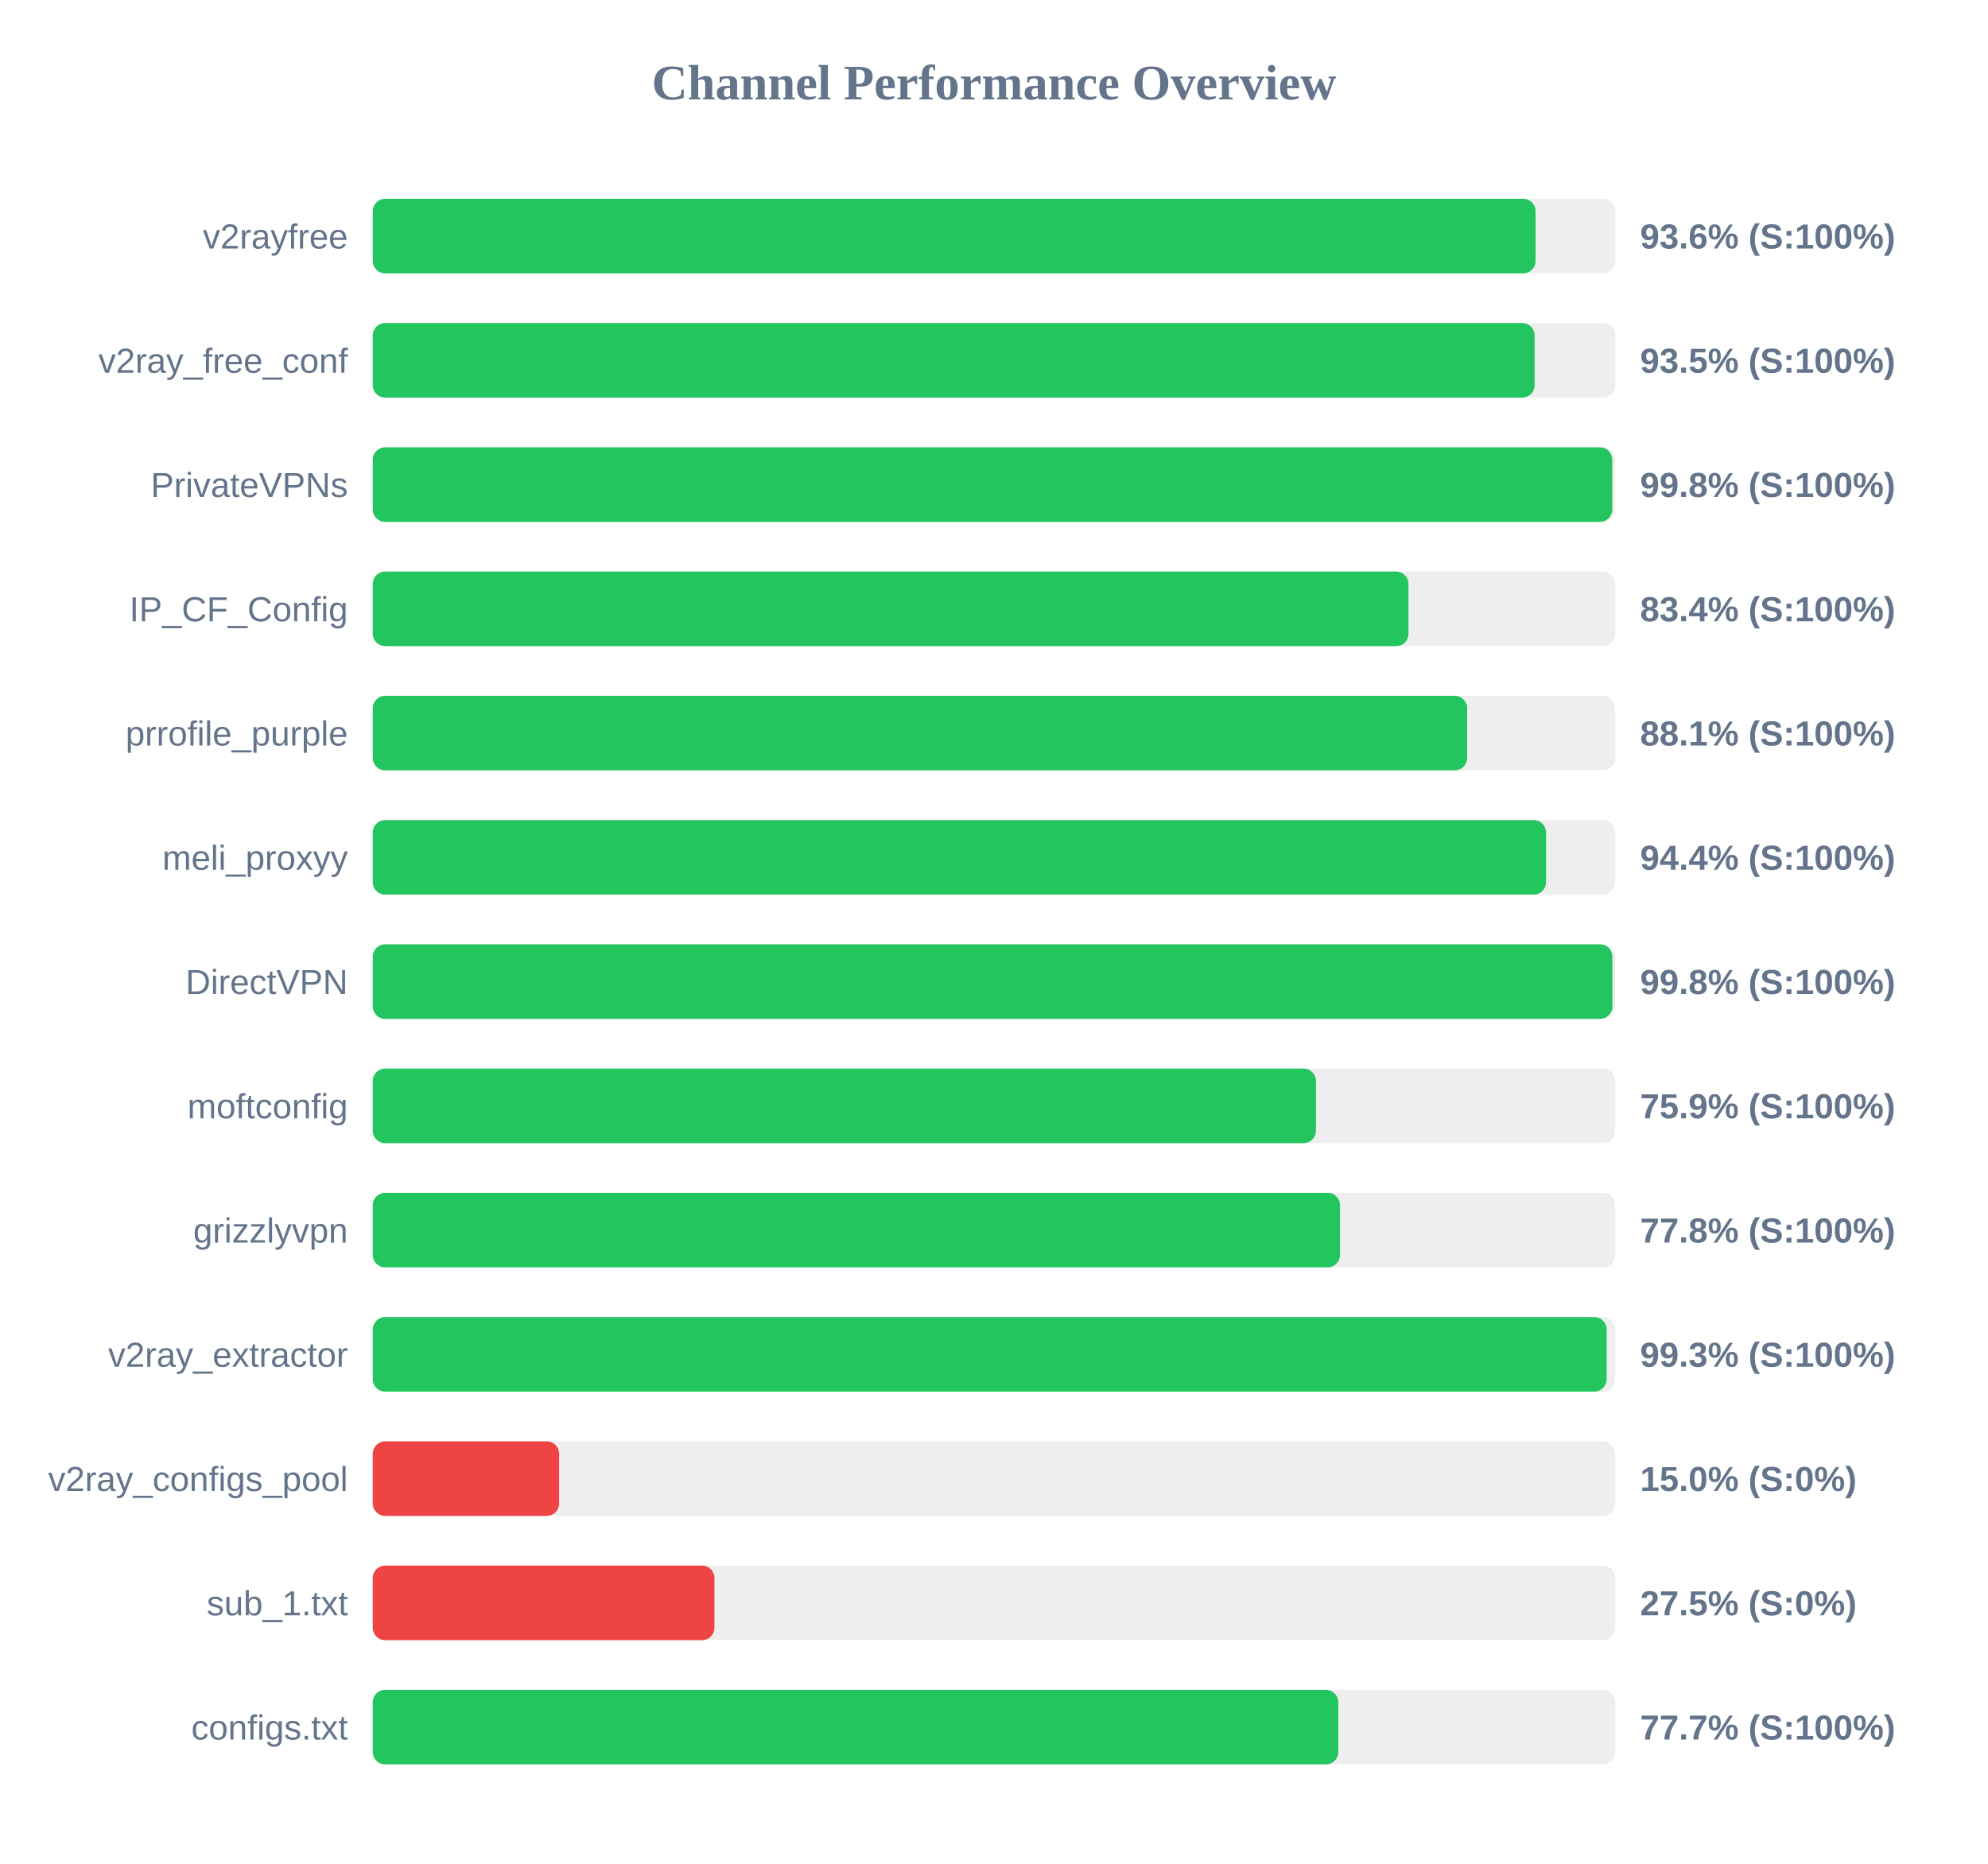
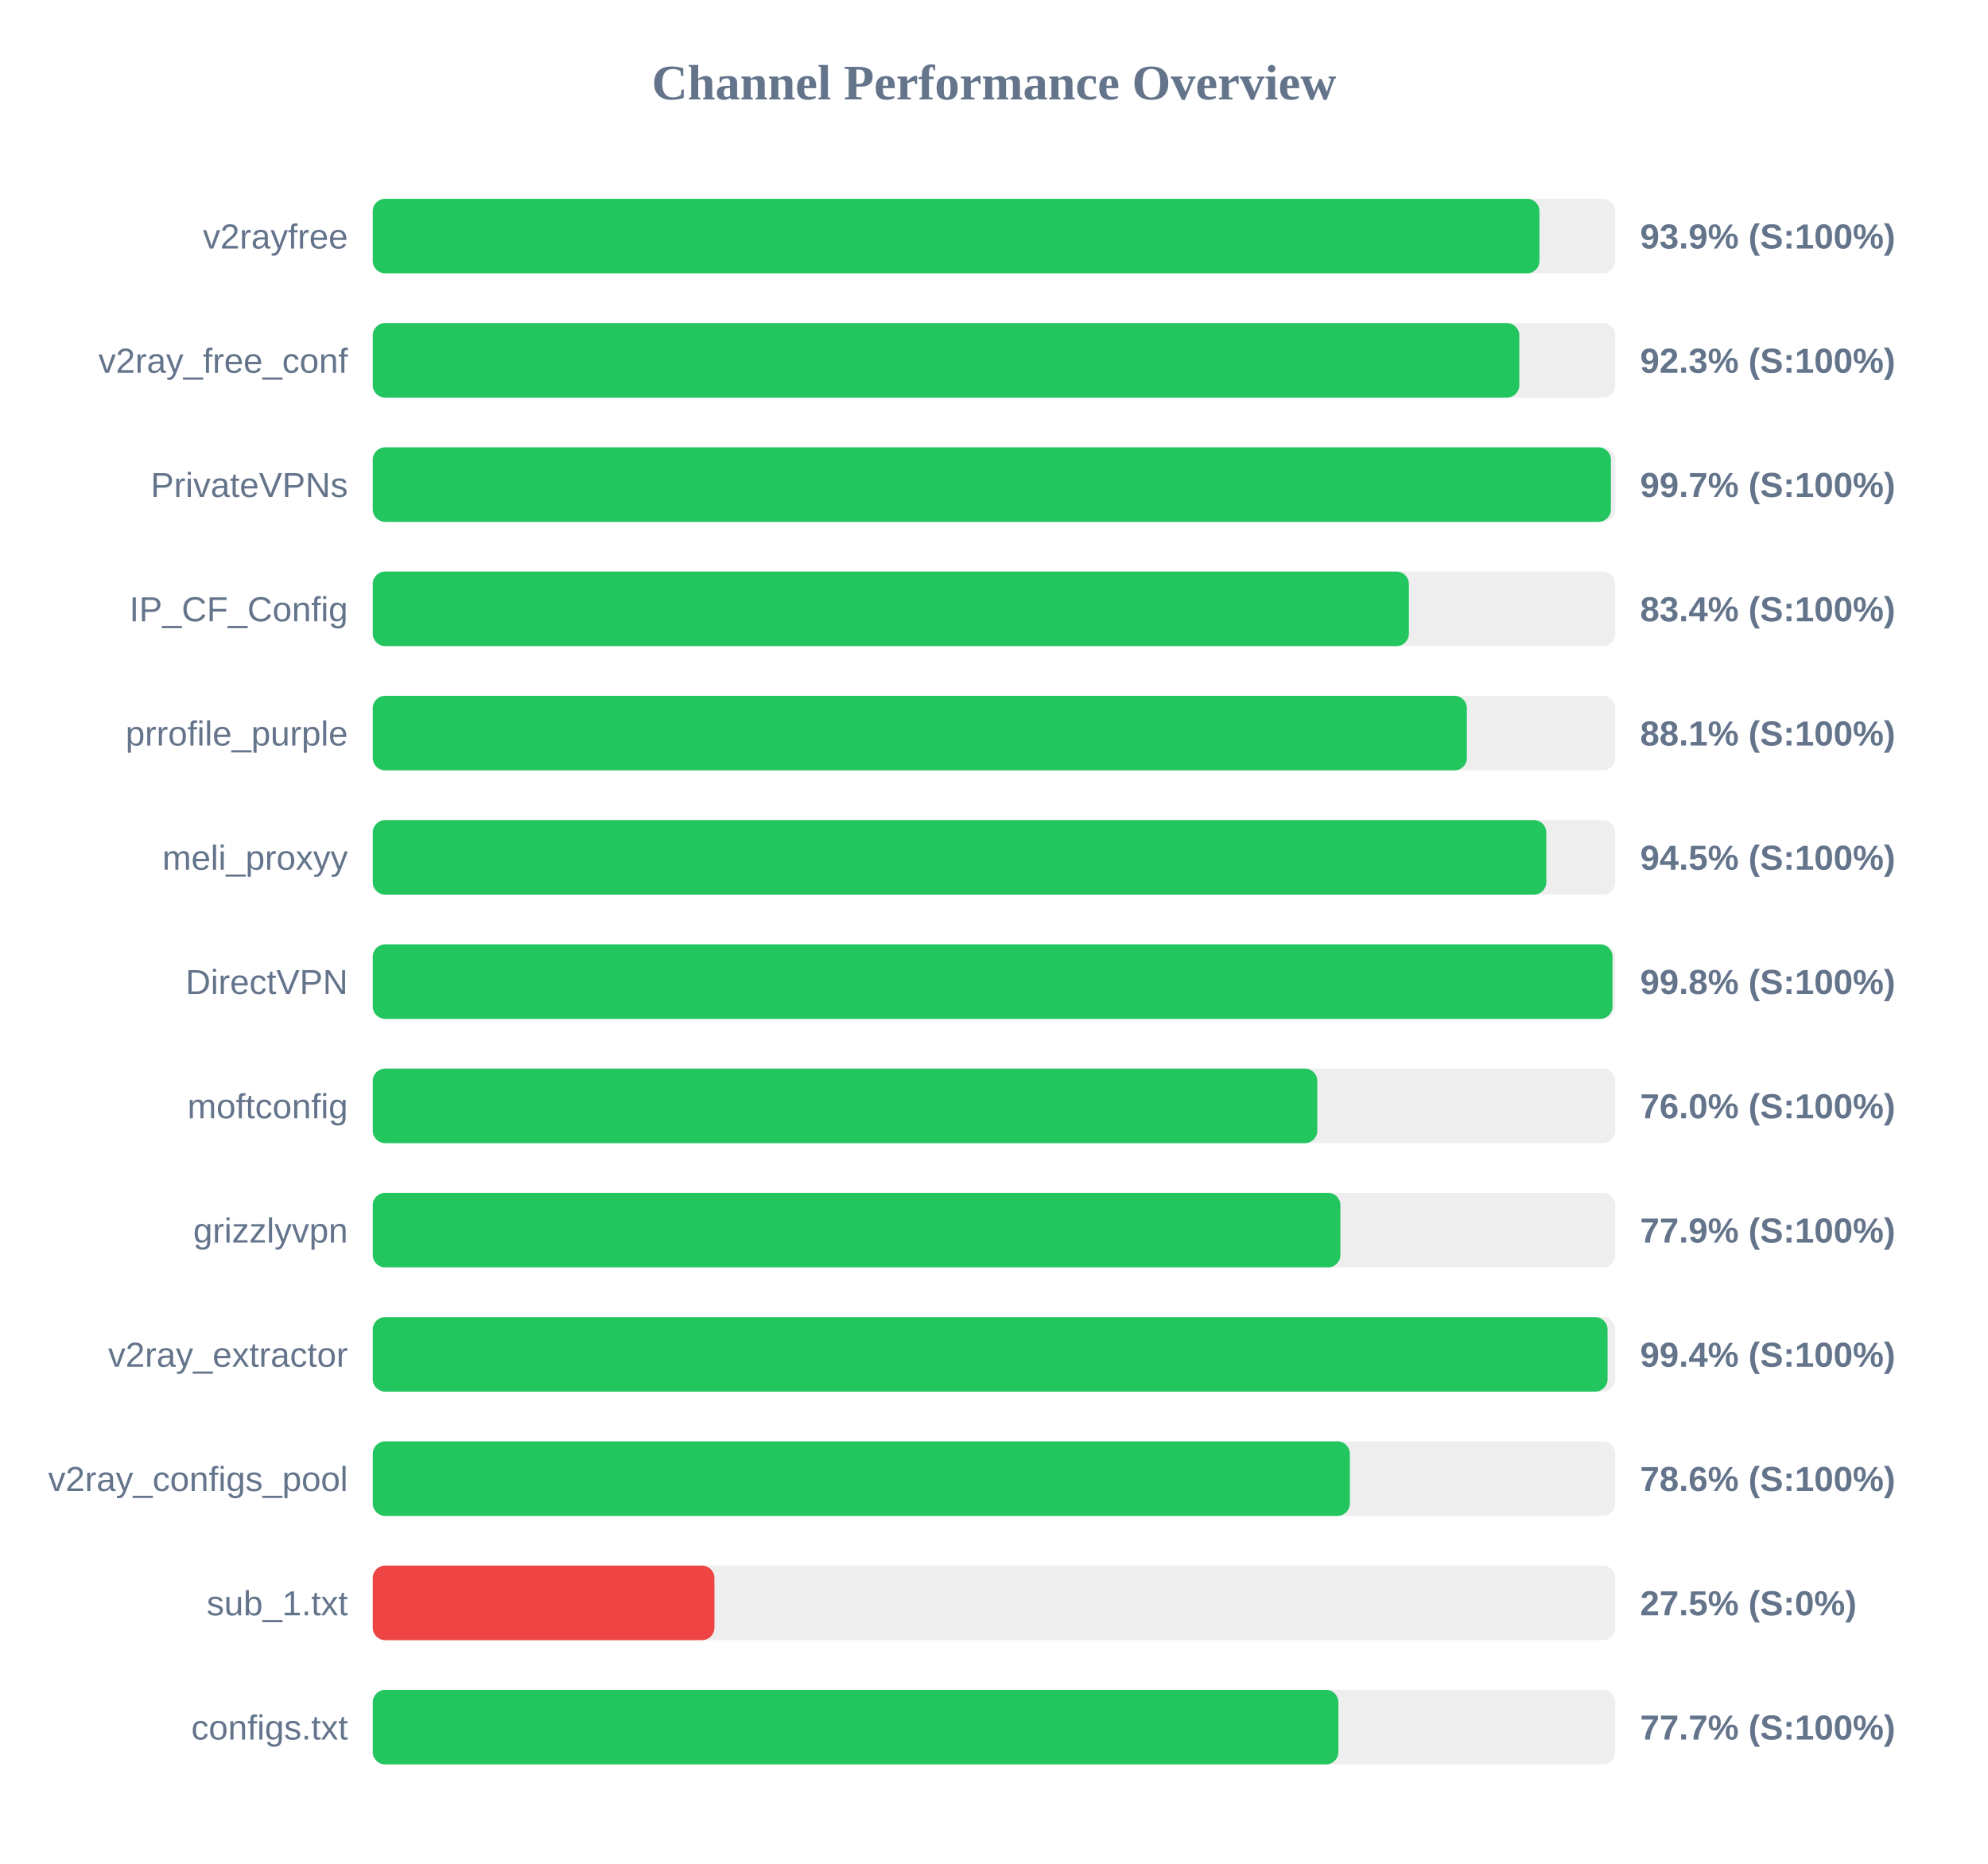
<svg xmlns="http://www.w3.org/2000/svg" width="800" height="750" version="1.1">
  <style>
        .row { font: 14px Arial; fill: #64748b; }
        .score { font: bold 14px Arial; fill: #64748b; }
    </style>
  <text x="400" y="40" text-anchor="middle" font-size="20px" font-weight="bold" fill="#64748b">Channel Performance Overview</text>
  <rect x="150" y="80" width="500" height="30" fill="#eee" rx="5" />
-   <rect x="150" y="80" width="467.95" height="30" fill="#22c55e" rx="5" />
+   <rect x="150" y="80" width="469.5" height="30" fill="#22c55e" rx="5" />
  <text x="140" y="100" text-anchor="end" class="row">v2rayfree</text>
-   <text x="660" y="100" text-anchor="start" class="score">93.6% (S:100%)</text>
+   <text x="660" y="100" text-anchor="start" class="score">93.9% (S:100%)</text>
  <rect x="150" y="130" width="500" height="30" fill="#eee" rx="5" />
-   <rect x="150" y="130" width="467.55" height="30" fill="#22c55e" rx="5" />
+   <rect x="150" y="130" width="461.4" height="30" fill="#22c55e" rx="5" />
  <text x="140" y="150" text-anchor="end" class="row">v2ray_free_conf</text>
-   <text x="660" y="150" text-anchor="start" class="score">93.5% (S:100%)</text>
+   <text x="660" y="150" text-anchor="start" class="score">92.3% (S:100%)</text>
  <rect x="150" y="180" width="500" height="30" fill="#eee" rx="5" />
-   <rect x="150" y="180" width="498.8" height="30" fill="#22c55e" rx="5" />
+   <rect x="150" y="180" width="498.25" height="30" fill="#22c55e" rx="5" />
  <text x="140" y="200" text-anchor="end" class="row">PrivateVPNs</text>
-   <text x="660" y="200" text-anchor="start" class="score">99.8% (S:100%)</text>
+   <text x="660" y="200" text-anchor="start" class="score">99.7% (S:100%)</text>
  <rect x="150" y="230" width="500" height="30" fill="#eee" rx="5" />
-   <rect x="150" y="230" width="416.8" height="30" fill="#22c55e" rx="5" />
+   <rect x="150" y="230" width="416.95" height="30" fill="#22c55e" rx="5" />
  <text x="140" y="250" text-anchor="end" class="row">IP_CF_Config</text>
  <text x="660" y="250" text-anchor="start" class="score">83.4% (S:100%)</text>
  <rect x="150" y="280" width="500" height="30" fill="#eee" rx="5" />
-   <rect x="150" y="280" width="440.4" height="30" fill="#22c55e" rx="5" />
+   <rect x="150" y="280" width="440.3" height="30" fill="#22c55e" rx="5" />
  <text x="140" y="300" text-anchor="end" class="row">prrofile_purple</text>
  <text x="660" y="300" text-anchor="start" class="score">88.1% (S:100%)</text>
  <rect x="150" y="330" width="500" height="30" fill="#eee" rx="5" />
-   <rect x="150" y="330" width="472.15" height="30" fill="#22c55e" rx="5" />
+   <rect x="150" y="330" width="472.25" height="30" fill="#22c55e" rx="5" />
  <text x="140" y="350" text-anchor="end" class="row">meli_proxyy</text>
-   <text x="660" y="350" text-anchor="start" class="score">94.4% (S:100%)</text>
+   <text x="660" y="350" text-anchor="start" class="score">94.5% (S:100%)</text>
  <rect x="150" y="380" width="500" height="30" fill="#eee" rx="5" />
-   <rect x="150" y="380" width="498.85" height="30" fill="#22c55e" rx="5" />
+   <rect x="150" y="380" width="498.9" height="30" fill="#22c55e" rx="5" />
  <text x="140" y="400" text-anchor="end" class="row">DirectVPN</text>
  <text x="660" y="400" text-anchor="start" class="score">99.8% (S:100%)</text>
  <rect x="150" y="430" width="500" height="30" fill="#eee" rx="5" />
-   <rect x="150" y="430" width="379.55" height="30" fill="#22c55e" rx="5" />
+   <rect x="150" y="430" width="380.1" height="30" fill="#22c55e" rx="5" />
  <text x="140" y="450" text-anchor="end" class="row">moftconfig</text>
-   <text x="660" y="450" text-anchor="start" class="score">75.9% (S:100%)</text>
+   <text x="660" y="450" text-anchor="start" class="score">76.0% (S:100%)</text>
  <rect x="150" y="480" width="500" height="30" fill="#eee" rx="5" />
-   <rect x="150" y="480" width="389.25" height="30" fill="#22c55e" rx="5" />
+   <rect x="150" y="480" width="389.4" height="30" fill="#22c55e" rx="5" />
  <text x="140" y="500" text-anchor="end" class="row">grizzlyvpn</text>
-   <text x="660" y="500" text-anchor="start" class="score">77.8% (S:100%)</text>
+   <text x="660" y="500" text-anchor="start" class="score">77.9% (S:100%)</text>
  <rect x="150" y="530" width="500" height="30" fill="#eee" rx="5" />
-   <rect x="150" y="530" width="496.55" height="30" fill="#22c55e" rx="5" />
+   <rect x="150" y="530" width="496.9" height="30" fill="#22c55e" rx="5" />
  <text x="140" y="550" text-anchor="end" class="row">v2ray_extractor</text>
-   <text x="660" y="550" text-anchor="start" class="score">99.3% (S:100%)</text>
+   <text x="660" y="550" text-anchor="start" class="score">99.4% (S:100%)</text>
  <rect x="150" y="580" width="500" height="30" fill="#eee" rx="5" />
-   <rect x="150" y="580" width="75.0" height="30" fill="#ef4444" rx="5" />
+   <rect x="150" y="580" width="393.2" height="30" fill="#22c55e" rx="5" />
  <text x="140" y="600" text-anchor="end" class="row">v2ray_configs_pool</text>
-   <text x="660" y="600" text-anchor="start" class="score">15.0% (S:0%)</text>
+   <text x="660" y="600" text-anchor="start" class="score">78.6% (S:100%)</text>
  <rect x="150" y="630" width="500" height="30" fill="#eee" rx="5" />
  <rect x="150" y="630" width="137.5" height="30" fill="#ef4444" rx="5" />
  <text x="140" y="650" text-anchor="end" class="row">sub_1.txt</text>
  <text x="660" y="650" text-anchor="start" class="score">27.5% (S:0%)</text>
  <rect x="150" y="680" width="500" height="30" fill="#eee" rx="5" />
-   <rect x="150" y="680" width="388.55" height="30" fill="#22c55e" rx="5" />
+   <rect x="150" y="680" width="388.6" height="30" fill="#22c55e" rx="5" />
  <text x="140" y="700" text-anchor="end" class="row">configs.txt</text>
  <text x="660" y="700" text-anchor="start" class="score">77.7% (S:100%)</text>
</svg>
